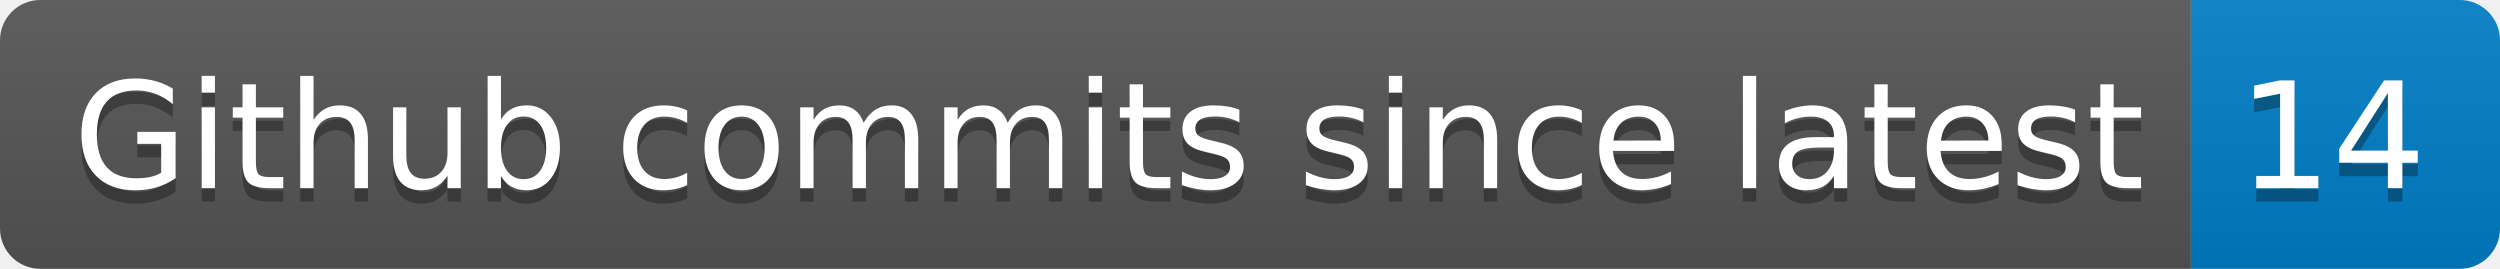
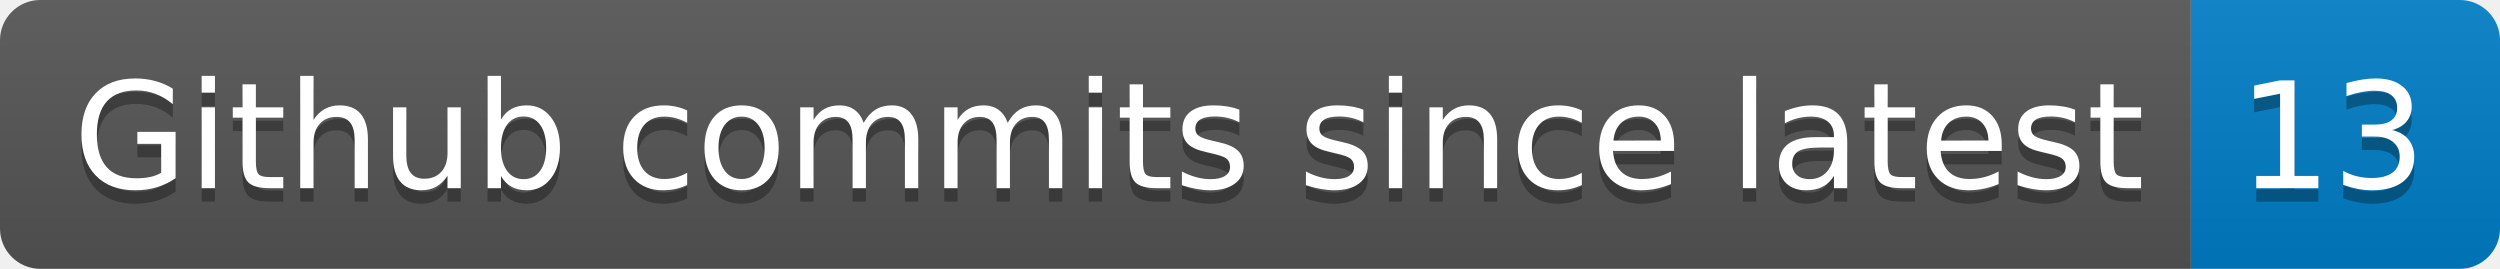
- <svg xmlns="http://www.w3.org/2000/svg" width="186" height="20" role="img" aria-label="Github commits since latest: 14">
+ <svg xmlns="http://www.w3.org/2000/svg" width="186" height="20" role="img" aria-label="Github commits since latest: 13">
  <linearGradient id="s" x2="0" y2="100%">
    <stop offset="0" stop-color="#bbb" stop-opacity=".1" />
    <stop offset="1" stop-opacity=".1" />
  </linearGradient>
  <clipPath id="r">
    <rect width="186" height="20" rx="3" fill="#fff" />
  </clipPath>
  <g clip-path="url(#r)">
    <rect width="163" height="20" fill="#555" />
    <rect x="163" width="23" height="20" fill="#007ec6" />
    <rect width="186" height="20" fill="url(#s)" />
  </g>
  <g fill="#fff" text-anchor="middle" font-family="Verdana,Geneva,DejaVu Sans,sans-serif" text-rendering="geometricPrecision" font-size="110">
    <text aria-hidden="true" x="825" y="150" fill="#010101" fill-opacity=".3" transform="scale(.1)" textLength="1530">Github commits since latest</text>
    <text x="825" y="140" transform="scale(.1)" fill="#fff" textLength="1530">Github commits since latest</text>
-     <text aria-hidden="true" x="1735" y="150" fill="#010101" fill-opacity=".3" transform="scale(.1)" textLength="130">14</text>
-     <text x="1735" y="140" transform="scale(.1)" fill="#fff" textLength="130">14</text>
+     <text aria-hidden="true" x="1735" y="150" fill="#010101" fill-opacity=".3" transform="scale(.1)" textLength="130">13</text>
+     <text x="1735" y="140" transform="scale(.1)" fill="#fff" textLength="130">13</text>
  </g>
</svg>
